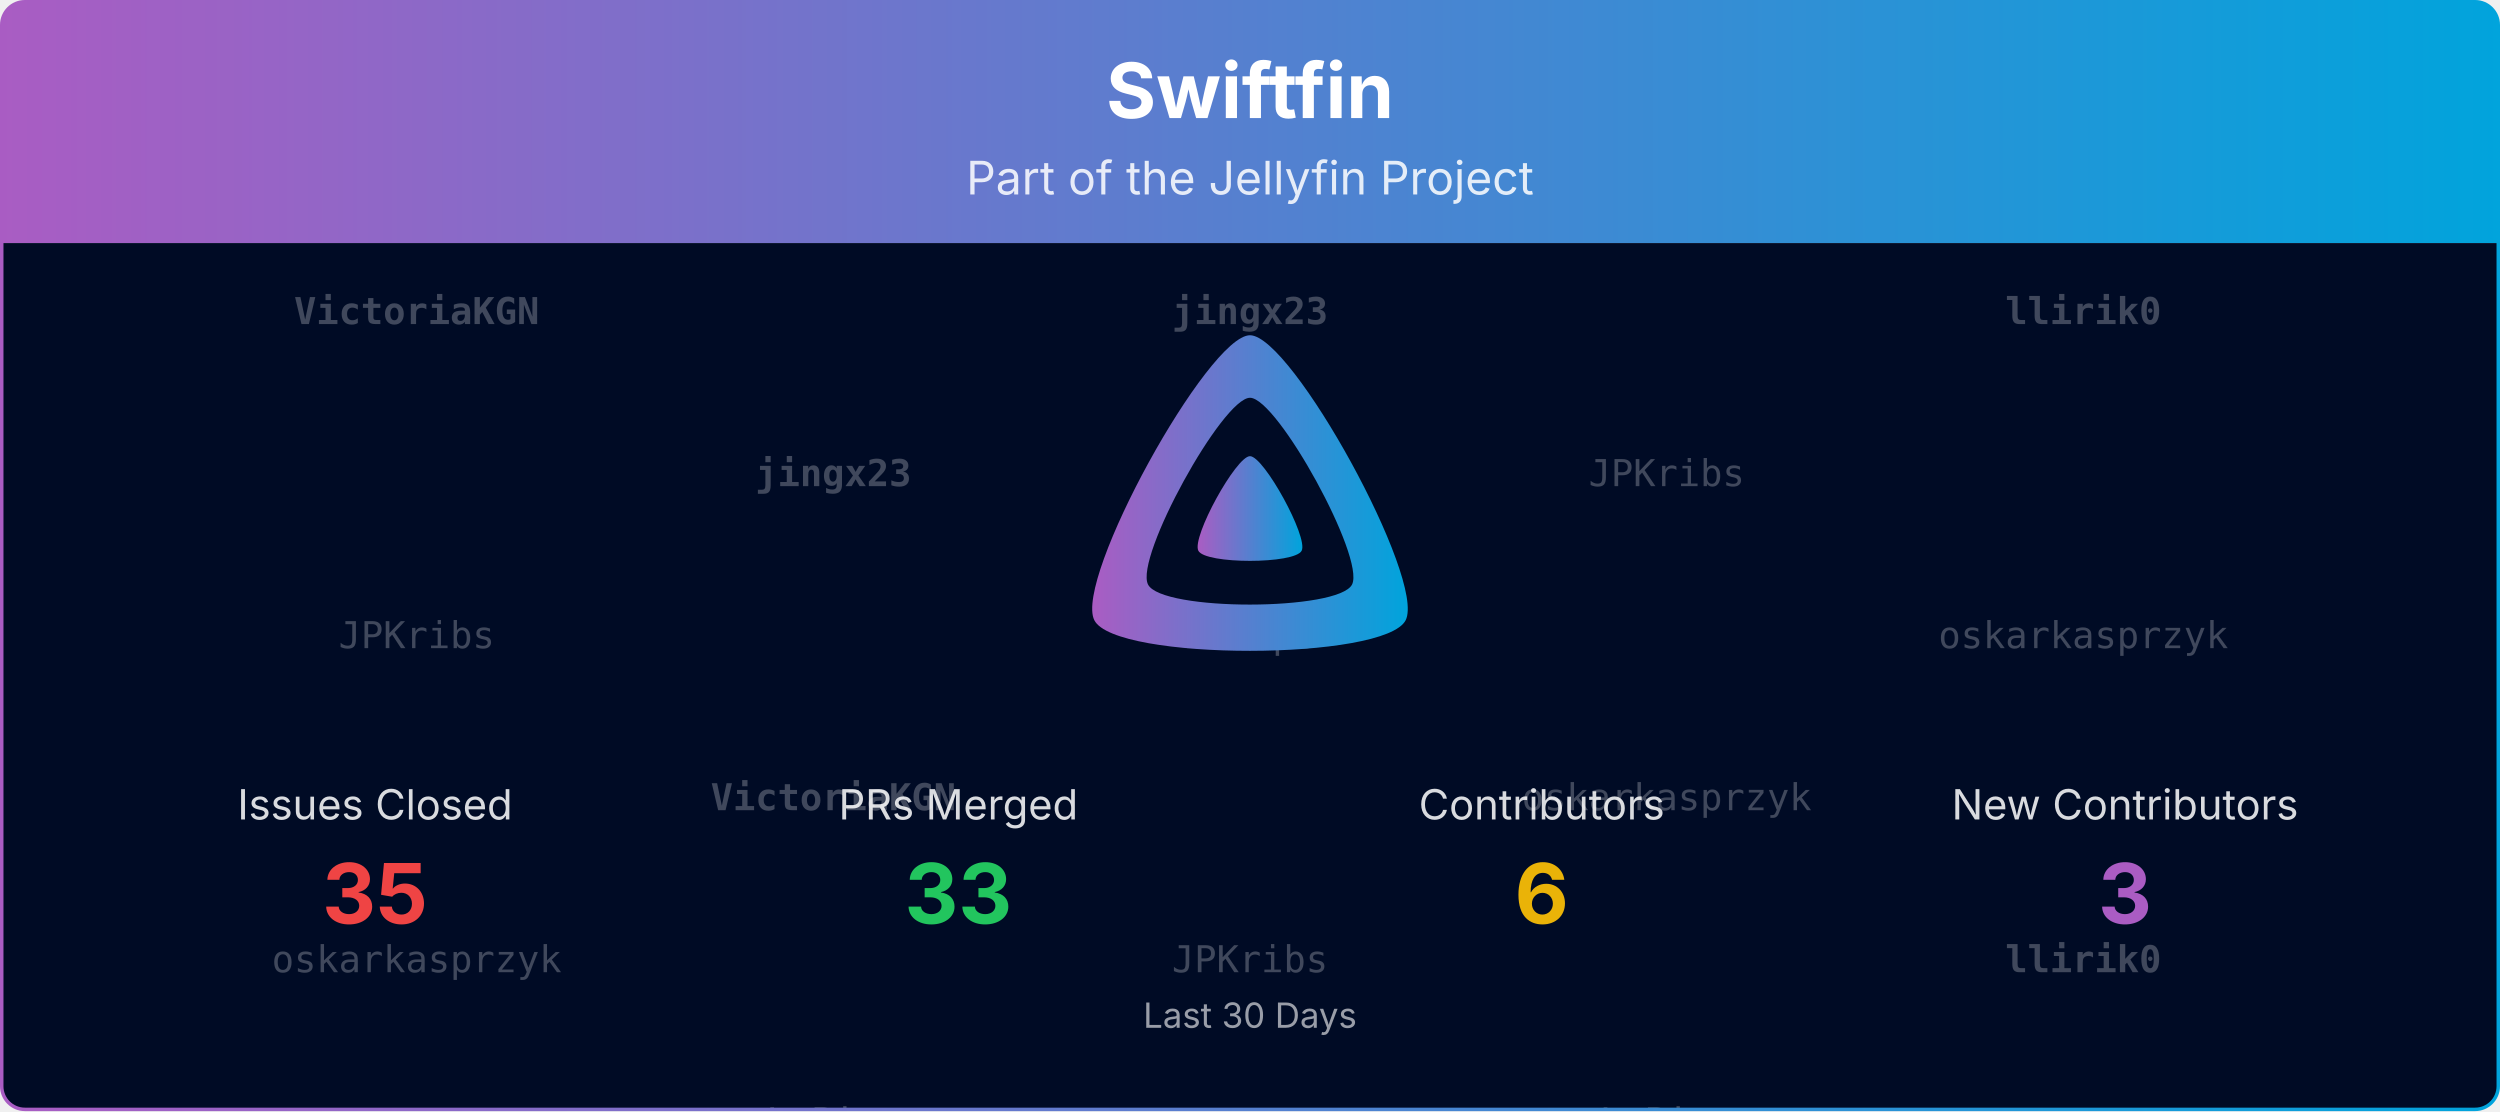
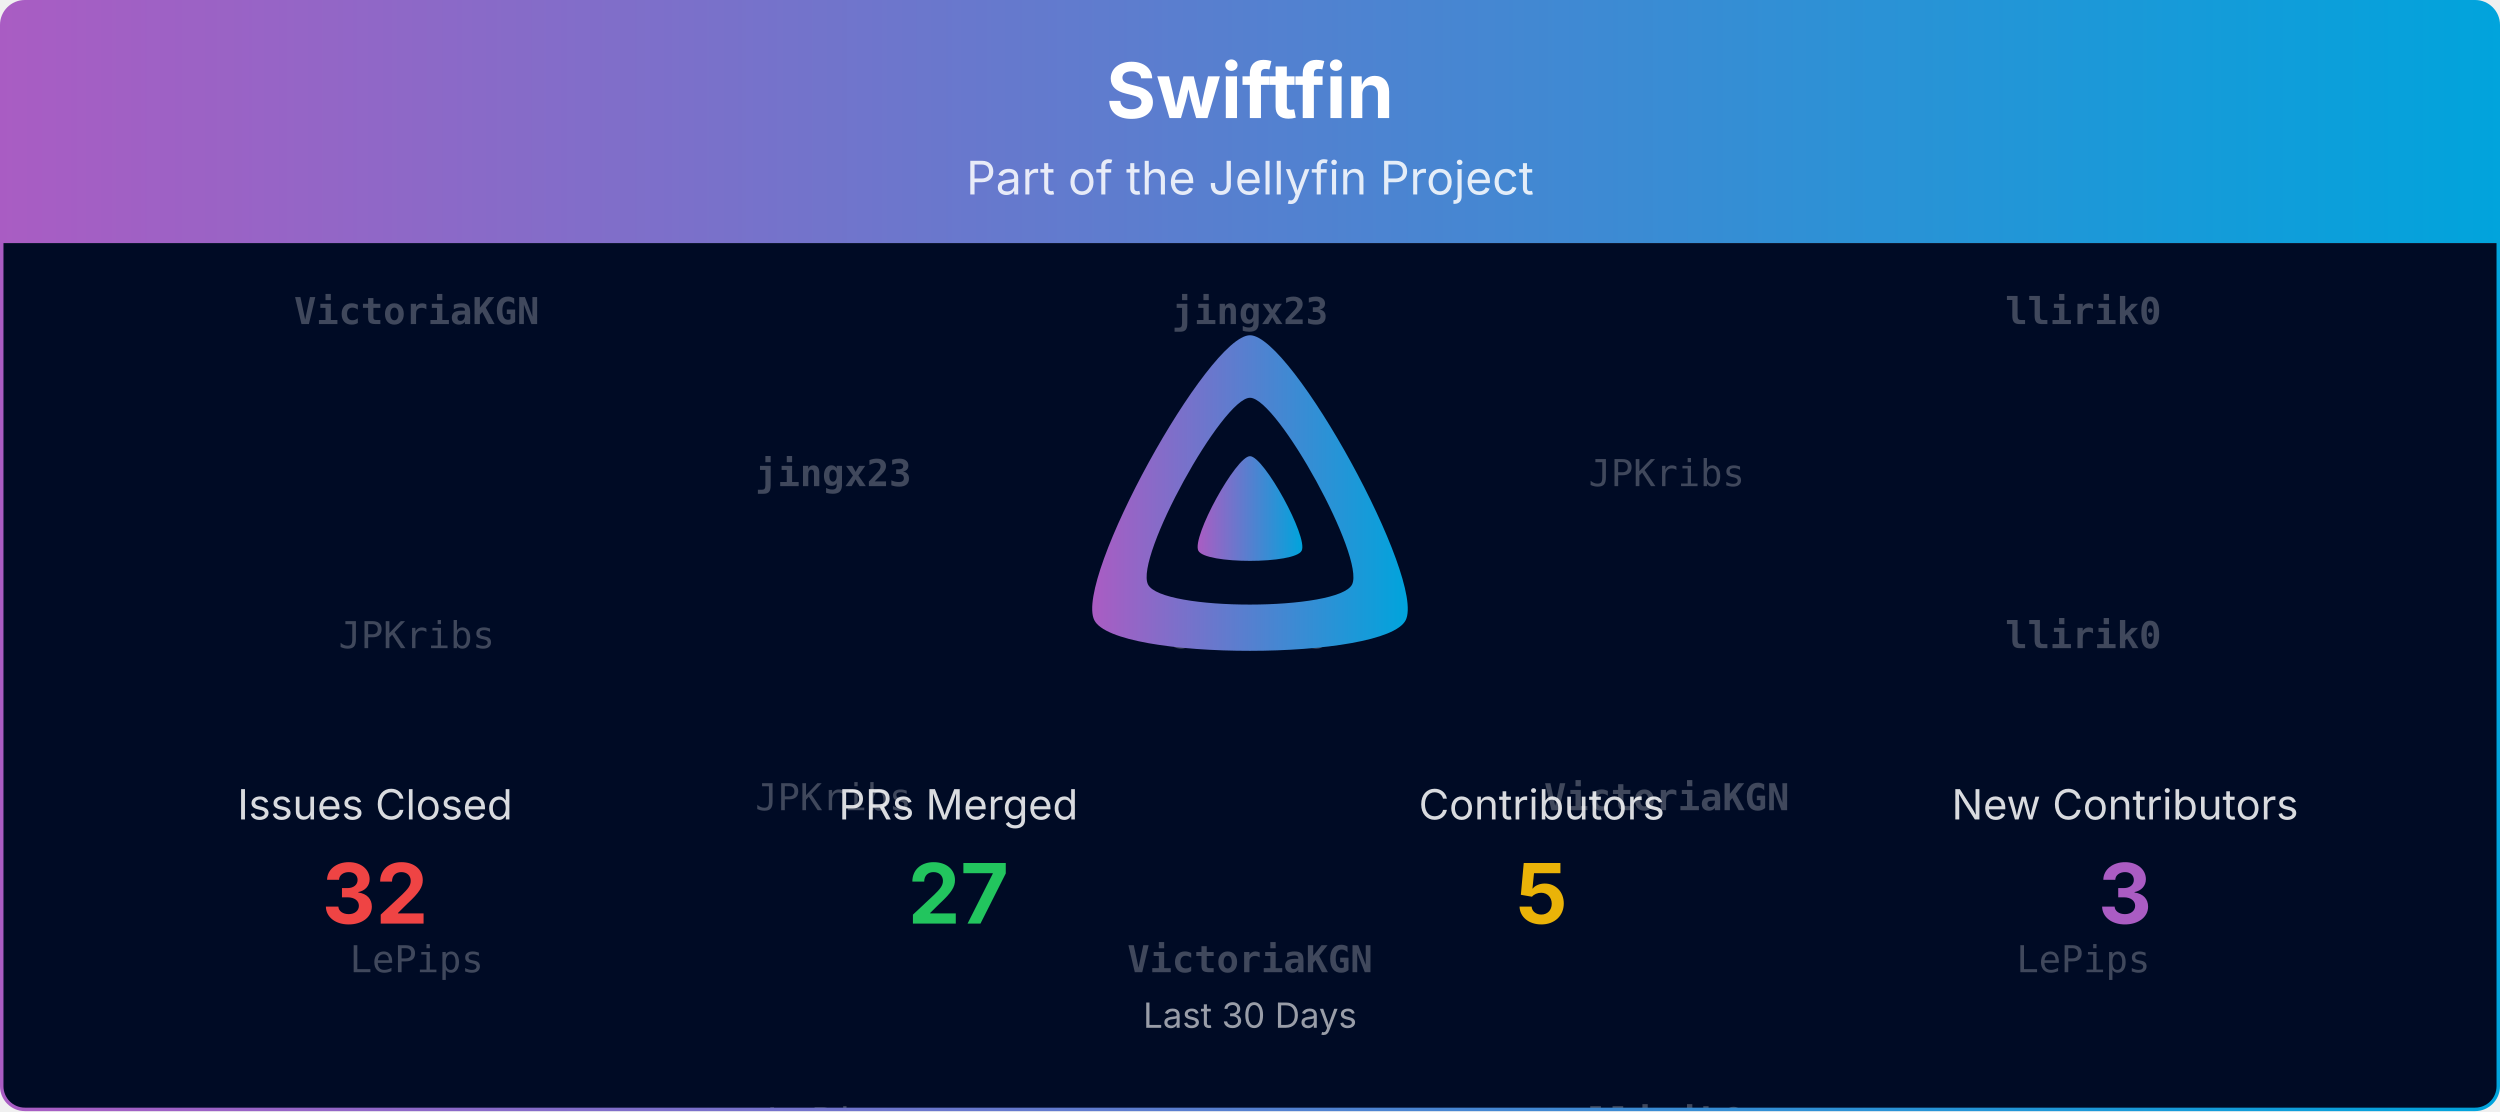
<svg xmlns="http://www.w3.org/2000/svg" viewBox="0 0 1080 480" width="100%" role="img" aria-label="Swiftfin">
  <defs>
    <linearGradient id="banner-swiftfin-grad" x1="0" y1="0" x2="1" y2="0">
      <stop offset="0%" stop-color="#AA5CC3" />
      <stop offset="100%" stop-color="#00A4DC" />
    </linearGradient>
    <clipPath id="banner-swiftfin-grad-clip">
      <rect x="0.75" y="0.75" width="1078.5" height="478.5" rx="10" ry="10" />
    </clipPath>
  </defs>
  <defs>
    <clipPath id="banner-swiftfin-grad-rain-clip">
      <rect x="0.75" y="105" width="1078.5" height="374.25" />
    </clipPath>
  </defs>
  <g clip-path="url(#banner-swiftfin-grad-clip)">
    <path d="M0.75,10.75 A10.0,10.0 0 0 1 10.75,0.75 L1069.25,0.75 A10.0,10.0 0 0 1 1079.25,10.75 L1079.25,105.00 L0.75,105.00 Z" fill="url(#banner-swiftfin-grad)" />
    <text x="540.0" y="51" text-anchor="middle" font-size="33" font-weight="700" font-family="Plus Jakarta Sans, system-ui, -apple-system, Segoe UI, sans-serif" fill="#ffffff">Swiftfin</text>
    <text x="540.0" y="84" text-anchor="middle" font-size="20" font-family="Plus Jakarta Sans, system-ui, -apple-system, Segoe UI, sans-serif" fill="#ffffff" opacity="0.85">Part of the Jellyfin Project</text>
    <rect x="0.75" y="105" width="1078.5" height="374.25" fill="#000b25" />
    <g opacity="0.25" clip-path="url(#banner-swiftfin-grad-rain-clip)" font-family="ui-monospace, SFMono-Regular, Menlo, Consolas, monospace" font-size="16" fill="#ffffff" text-anchor="middle">
      <g transform="translate(180.00,105)">
        <g>
          <animateTransform attributeName="transform" type="translate" values="0,-420;0,0" dur="10.00s" begin="-0.00s" repeatCount="indefinite" />
          <text y="35.0" font-weight="700">VictoriaKGN</text>
          <text y="175.0">JPKribs</text>
-           <text y="315.0">oskarkasprzyk</text>
+           <text y="315.0">LePips</text>
          <text y="455.0" font-weight="700">VictoriaKGN</text>
          <text y="595.0">JPKribs</text>
-           <text y="735.0">oskarkasprzyk</text>
+           <text y="735.0">LePips</text>
        </g>
      </g>
      <g transform="translate(540.00,105)">
        <g>
          <animateTransform attributeName="transform" type="translate" values="0,-420;0,0" dur="10.00s" begin="-1.91s" repeatCount="indefinite" />
          <text y="35.0" font-weight="700">jingx23</text>
-           <text y="175.0">LePips</text>
-           <text y="315.0">JPKribs</text>
+           <text y="175.0">JPKribs</text>
+           <text y="315.0" font-weight="700">VictoriaKGN</text>
          <text y="455.0" font-weight="700">jingx23</text>
-           <text y="595.0">LePips</text>
-           <text y="735.0">JPKribs</text>
+           <text y="595.0">JPKribs</text>
+           <text y="735.0" font-weight="700">VictoriaKGN</text>
        </g>
      </g>
      <g transform="translate(900.00,105)">
        <g>
          <animateTransform attributeName="transform" type="translate" values="0,-420;0,0" dur="10.00s" begin="-3.82s" repeatCount="indefinite" />
          <text y="35.0" font-weight="700">llirik0</text>
-           <text y="175.0">oskarkasprzyk</text>
-           <text y="315.0" font-weight="700">llirik0</text>
+           <text y="175.0" font-weight="700">llirik0</text>
+           <text y="315.0">LePips</text>
          <text y="455.0" font-weight="700">llirik0</text>
-           <text y="595.0">oskarkasprzyk</text>
-           <text y="735.0" font-weight="700">llirik0</text>
+           <text y="595.0" font-weight="700">llirik0</text>
+           <text y="735.0">LePips</text>
        </g>
      </g>
      <g transform="translate(360.00,105)">
        <g>
          <animateTransform attributeName="transform" type="translate" values="0,-420;0,0" dur="10.00s" begin="-5.73s" repeatCount="indefinite" />
          <text y="105.0" font-weight="700">jingx23</text>
-           <text y="245.0" font-weight="700">VictoriaKGN</text>
+           <text y="245.0">JPKribs</text>
          <text y="385.0">LePips</text>
          <text y="525.0" font-weight="700">jingx23</text>
-           <text y="665.0" font-weight="700">VictoriaKGN</text>
+           <text y="665.0">JPKribs</text>
          <text y="805.0">LePips</text>
        </g>
      </g>
      <g transform="translate(720.00,105)">
        <g>
          <animateTransform attributeName="transform" type="translate" values="0,-420;0,0" dur="10.00s" begin="-7.64s" repeatCount="indefinite" />
          <text y="105.0">JPKribs</text>
-           <text y="245.0">oskarkasprzyk</text>
-           <text y="385.0">LePips</text>
+           <text y="245.0" font-weight="700">VictoriaKGN</text>
+           <text y="385.0" font-weight="700">llirik0</text>
          <text y="525.0">JPKribs</text>
-           <text y="665.0">oskarkasprzyk</text>
-           <text y="805.0">LePips</text>
+           <text y="665.0" font-weight="700">VictoriaKGN</text>
+           <text y="805.0" font-weight="700">llirik0</text>
        </g>
      </g>
    </g>
    <g transform="translate(465.00,138.00) scale(0.29297)">
      <path fill="url(#banner-swiftfin-grad)" fill-rule="evenodd" d="M256,23.3c-61.6,0-259.8,359.4-229.6,420.1s429.3,60,459.2,0S317.6,23.3,256,23.3zM406.5,390.8c-19.6,39.3-281.1,39.8-300.9,0s110.1-275.3,150.4-275.3S426.1,351.4,406.5,390.8z" />
      <path fill="url(#banner-swiftfin-grad)" d="M256,201.6c-20.4,0-86.2,119.3-76.2,139.4s142.5,19.9,152.4,0S276.5,201.6,256,201.6z" />
    </g>
    <text x="162.0" y="354.0" text-anchor="middle" font-size="18" font-family="Plus Jakarta Sans, system-ui, -apple-system, Segoe UI, sans-serif" fill="#ffffff" opacity="0.85">Issues Closed</text>
-     <text x="162.0" y="399.0" text-anchor="middle" font-size="36" font-weight="700" font-family="Plus Jakarta Sans, system-ui, -apple-system, Segoe UI, sans-serif" fill="#ef4444">35</text>
+     <text x="162.0" y="399.0" text-anchor="middle" font-size="36" font-weight="700" font-family="Plus Jakarta Sans, system-ui, -apple-system, Segoe UI, sans-serif" fill="#ef4444">32</text>
    <text x="414.0" y="354.0" text-anchor="middle" font-size="18" font-family="Plus Jakarta Sans, system-ui, -apple-system, Segoe UI, sans-serif" fill="#ffffff" opacity="0.85">PRs Merged</text>
-     <text x="414.0" y="399.0" text-anchor="middle" font-size="36" font-weight="700" font-family="Plus Jakarta Sans, system-ui, -apple-system, Segoe UI, sans-serif" fill="#22c55e">33</text>
+     <text x="414.0" y="399.0" text-anchor="middle" font-size="36" font-weight="700" font-family="Plus Jakarta Sans, system-ui, -apple-system, Segoe UI, sans-serif" fill="#22c55e">27</text>
    <text x="666.0" y="354.0" text-anchor="middle" font-size="18" font-family="Plus Jakarta Sans, system-ui, -apple-system, Segoe UI, sans-serif" fill="#ffffff" opacity="0.85">Contributors</text>
-     <text x="666.0" y="399.0" text-anchor="middle" font-size="36" font-weight="700" font-family="Plus Jakarta Sans, system-ui, -apple-system, Segoe UI, sans-serif" fill="#eab308">6</text>
+     <text x="666.0" y="399.0" text-anchor="middle" font-size="36" font-weight="700" font-family="Plus Jakarta Sans, system-ui, -apple-system, Segoe UI, sans-serif" fill="#eab308">5</text>
    <text x="918.0" y="354.0" text-anchor="middle" font-size="18" font-family="Plus Jakarta Sans, system-ui, -apple-system, Segoe UI, sans-serif" fill="#ffffff" opacity="0.85">New Contributors</text>
    <text x="918.0" y="399.0" text-anchor="middle" font-size="36" font-weight="700" font-family="Plus Jakarta Sans, system-ui, -apple-system, Segoe UI, sans-serif" fill="#AA5CC3">3</text>
    <text x="540.0" y="444.0" text-anchor="middle" font-size="15" font-family="Plus Jakarta Sans, system-ui, -apple-system, Segoe UI, sans-serif" fill="#ffffff" opacity="0.6">Last 30 Days</text>
  </g>
  <rect x="0.75" y="0.75" width="1078.5" height="478.5" rx="10" ry="10" fill="none" stroke="url(#banner-swiftfin-grad)" stroke-width="1.5" />
</svg>
